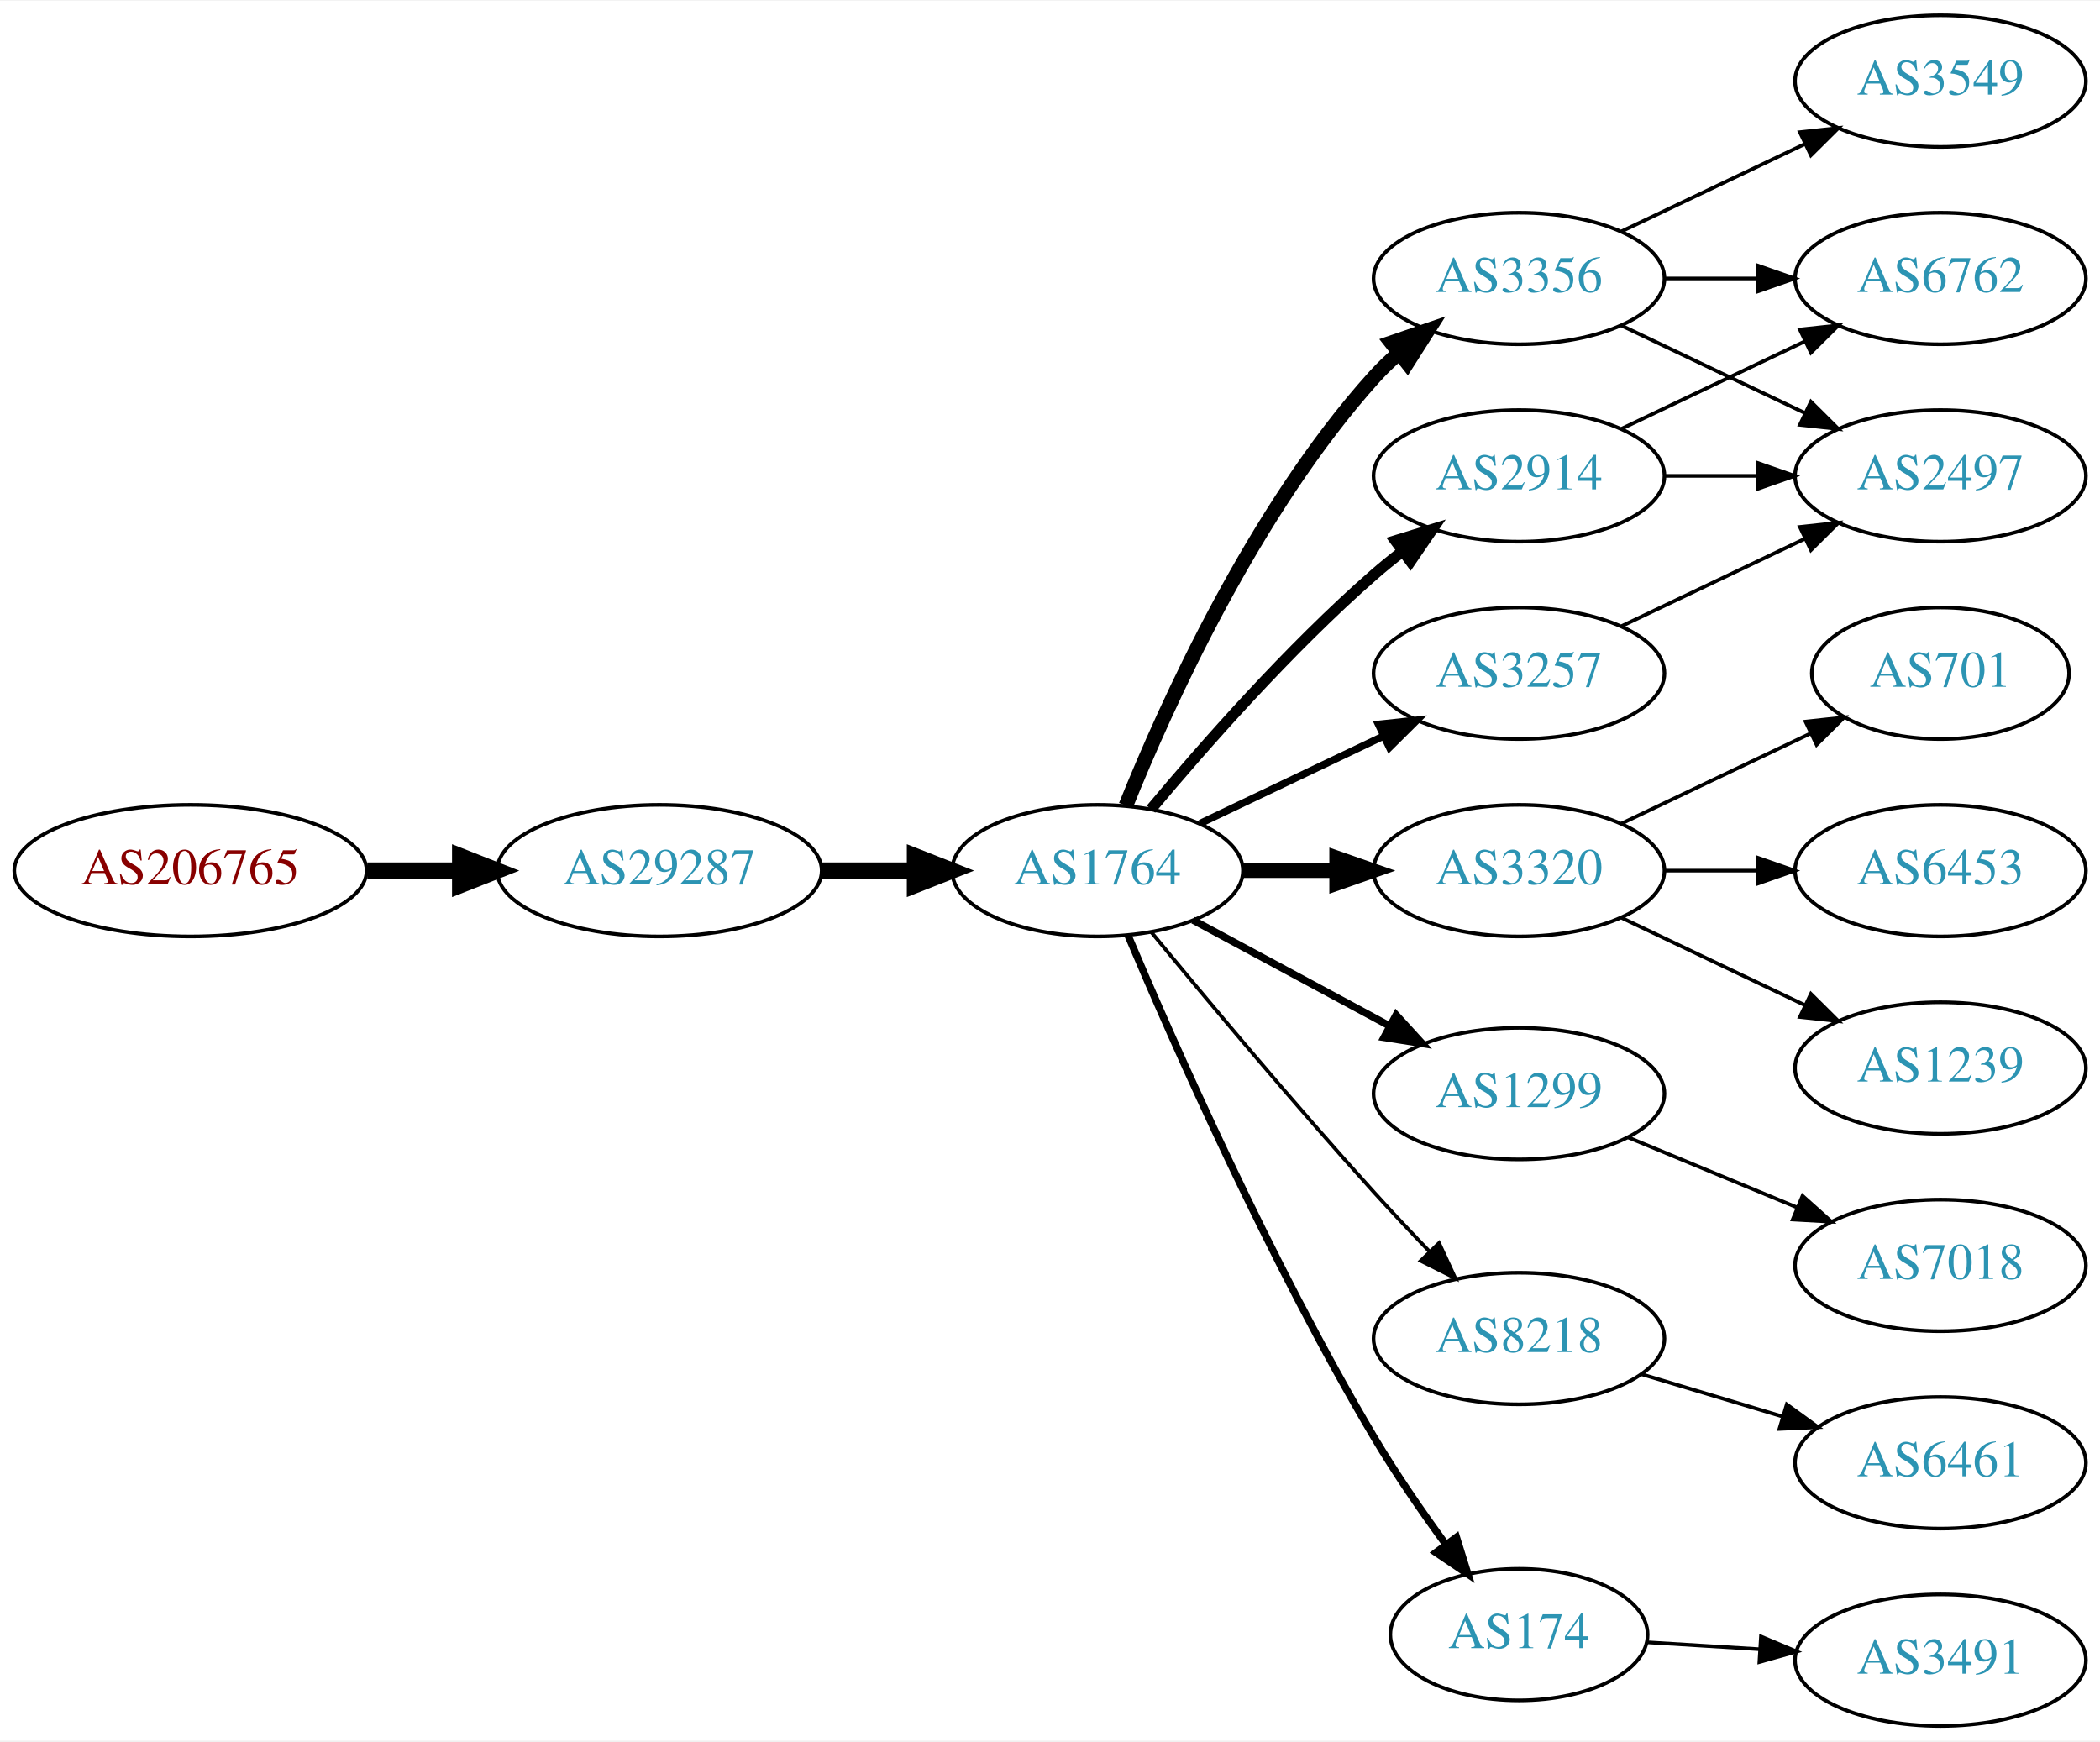
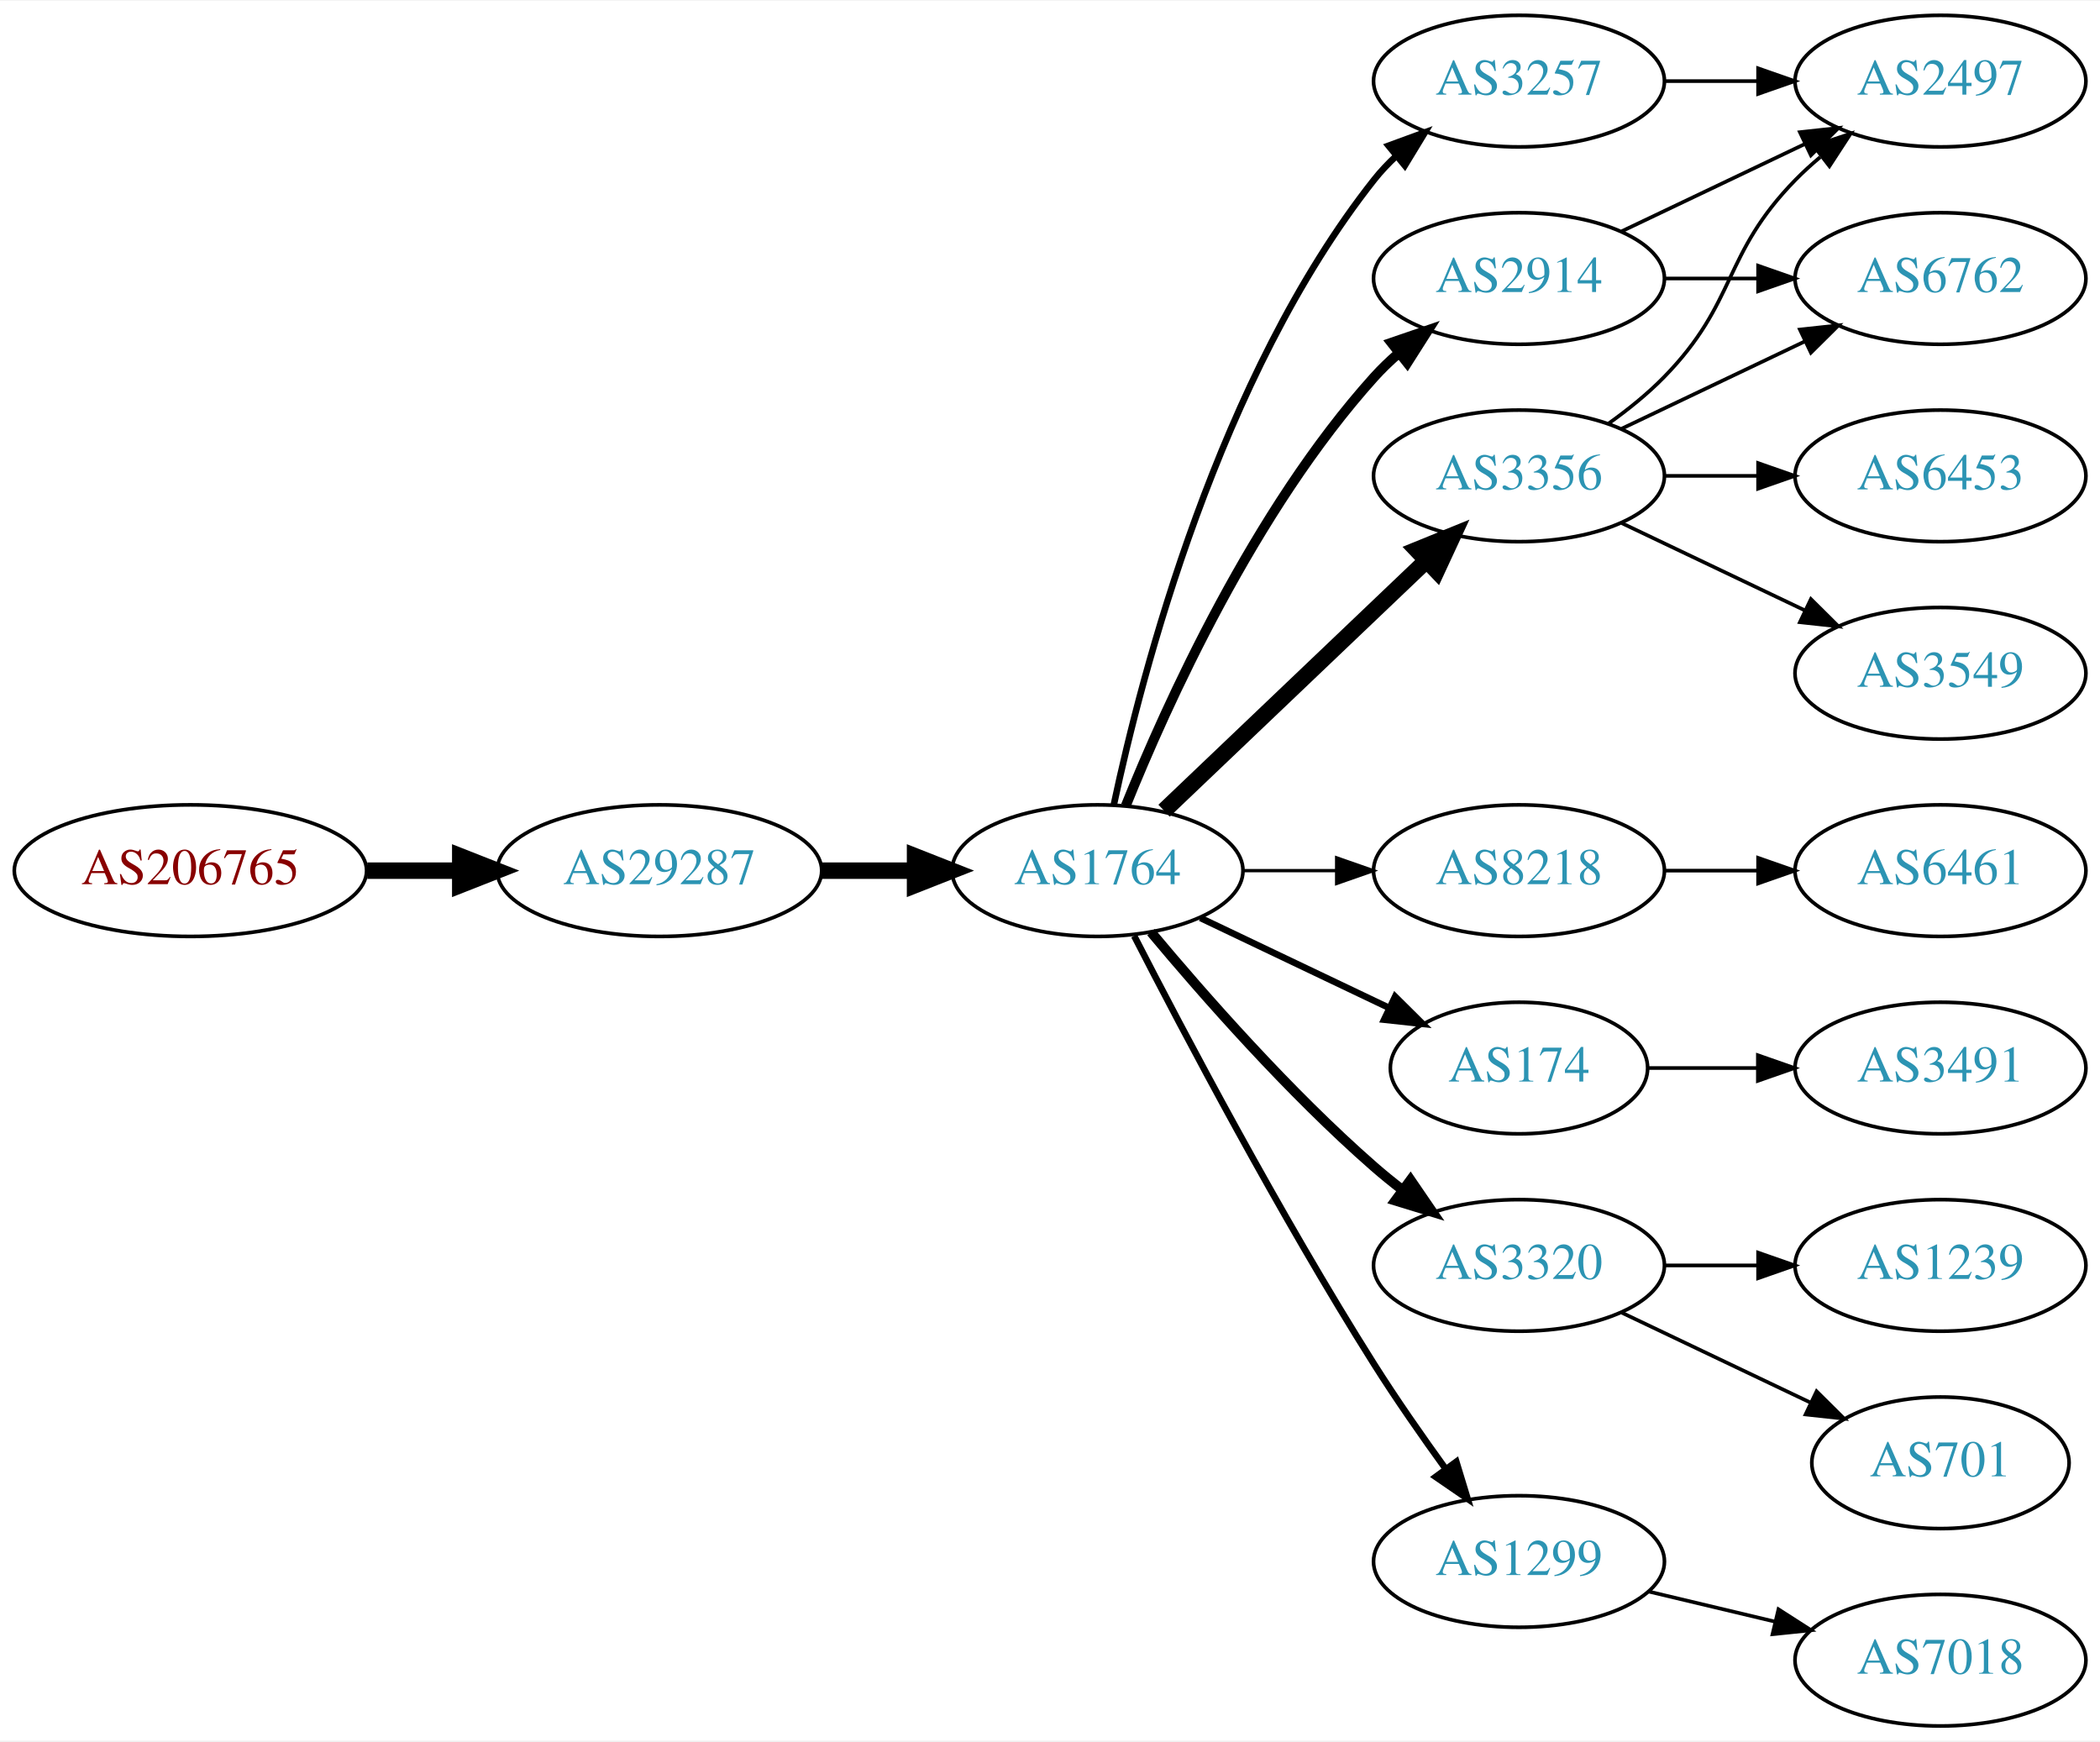
<svg xmlns="http://www.w3.org/2000/svg" xmlns:xlink="http://www.w3.org/1999/xlink" width="574pt" height="476pt" viewBox="0.00 0.00 574.46 476.00">
  <g id="graph0" class="graph" transform="scale(1 1) rotate(0) translate(4 472)">
    <polygon fill="white" stroke="none" points="-4,4 -4,-472 570.463,-472 570.463,4 -4,4" />
    <g id="node1" class="node">
      <g id="a_node1">
        <a xlink:href="/asn/206765" xlink:title="AS206765 ~ BYTESOURCE-AS [AT]">
          <ellipse fill="#ffffff" stroke="black" cx="48.096" cy="-234" rx="48.192" ry="18" />
          <text text-anchor="middle" x="48.096" y="-230.3" font-family="Times,serif" font-size="14.00" fill="#880000">AS206765</text>
        </a>
      </g>
    </g>
    <g id="node2" class="node">
      <g id="a_node2">
        <a xlink:href="/asn/29287" xlink:title="AS29287 ~ Wien Energie [AT]">
          <ellipse fill="#ffffff" stroke="black" cx="176.388" cy="-234" rx="44.393" ry="18" />
          <text text-anchor="middle" x="176.388" y="-230.3" font-family="Times,serif" font-size="14.00" fill="#2c94b3">AS29287</text>
        </a>
      </g>
    </g>
    <g id="edge1" class="edge">
      <path fill="none" stroke="black" stroke-width="4.5" d="M96.481,-234C104.742,-234 113.386,-234 121.799,-234" />
      <polygon fill="black" stroke="black" stroke-width="4.5" points="121.904,-237.938 131.904,-234 121.904,-230.063 121.904,-237.938" />
    </g>
    <g id="node3" class="node">
      <g id="a_node3">
        <a xlink:href="/asn/1764" xlink:title="AS1764 ~ NEXTLAYER-AS [AT]">
          <ellipse fill="#ffffff" stroke="black" cx="296.23" cy="-234" rx="39.794" ry="18" />
          <text text-anchor="middle" x="296.23" y="-230.3" font-family="Times,serif" font-size="14.00" fill="#2c94b3">AS1764</text>
        </a>
      </g>
    </g>
    <g id="edge2" class="edge">
      <path fill="none" stroke="black" stroke-width="4.5" d="M220.599,-234C228.911,-234 237.674,-234 246.156,-234" />
      <polygon fill="black" stroke="black" stroke-width="4.5" points="246.315,-237.938 256.315,-234 246.315,-230.063 246.315,-237.938" />
    </g>
    <g id="node4" class="node">
      <g id="a_node4">
        <a xlink:href="/asn/2914" xlink:title="AS2914 ~ NTT America, Inc. [US]">
-           <ellipse fill="#ffffff" stroke="black" cx="411.523" cy="-342" rx="39.794" ry="18" />
-           <text text-anchor="middle" x="411.523" y="-338.3" font-family="Times,serif" font-size="14.00" fill="#2c94b3">AS2914</text>
+           <ellipse fill="#ffffff" stroke="black" cx="411.523" cy="-396" rx="39.794" ry="18" />
+           <text text-anchor="middle" x="411.523" y="-392.3" font-family="Times,serif" font-size="14.00" fill="#2c94b3">AS2914</text>
        </a>
      </g>
    </g>
    <g id="edge3" class="edge">
-       <path fill="none" stroke="black" stroke-width="3" d="M310.86,-250.817C325.143,-267.929 348.689,-294.745 371.877,-315 374.342,-317.154 376.981,-319.294 379.678,-321.372" />
-       <polygon fill="black" stroke="black" stroke-width="3" points="377.703,-324.264 387.832,-327.37 381.851,-318.625 377.703,-324.264" />
+       <path fill="none" stroke="black" stroke-width="2.7" d="M303.978,-251.787C315.029,-279.243 339.082,-332.578 371.877,-369 373.879,-371.224 376.098,-373.363 378.43,-375.397" />
+       <polygon fill="black" stroke="black" stroke-width="2.7" points="376.628,-378.433 386.649,-381.873 380.961,-372.935 376.628,-378.433" />
    </g>
    <g id="node5" class="node">
      <g id="a_node5">
-         <a xlink:href="/asn/3320" xlink:title="AS3320 ~ DTAG [DE]">
+         <a xlink:href="/asn/8218" xlink:title="AS8218 ~ legacy Neotelecoms [FR]">
          <ellipse fill="#ffffff" stroke="black" cx="411.523" cy="-234" rx="39.794" ry="18" />
-           <text text-anchor="middle" x="411.523" y="-230.3" font-family="Times,serif" font-size="14.00" fill="#2c94b3">AS3320</text>
+           <text text-anchor="middle" x="411.523" y="-230.3" font-family="Times,serif" font-size="14.00" fill="#2c94b3">AS8218</text>
        </a>
      </g>
    </g>
    <g id="edge4" class="edge">
-       <path fill="none" stroke="black" stroke-width="4" d="M335.902,-234C344.105,-234 352.869,-234 361.401,-234" />
-       <polygon fill="black" stroke="black" stroke-width="4" points="361.641,-237.5 371.641,-234 361.641,-230.5 361.641,-237.5" />
+       <path fill="none" stroke="black" stroke-width="0.9" d="M335.902,-234C344.105,-234 352.869,-234 361.401,-234" />
+       <polygon fill="black" stroke="black" stroke-width="0.9" points="361.641,-237.5 371.641,-234 361.641,-230.5 361.641,-237.5" />
    </g>
    <g id="node6" class="node">
      <g id="a_node6">
        <a xlink:href="/asn/3356" xlink:title="AS3356 ~ Level 3 Parent, LLC [US]">
-           <ellipse fill="#ffffff" stroke="black" cx="411.523" cy="-396" rx="39.794" ry="18" />
-           <text text-anchor="middle" x="411.523" y="-392.3" font-family="Times,serif" font-size="14.00" fill="#2c94b3">AS3356</text>
+           <ellipse fill="#ffffff" stroke="black" cx="411.523" cy="-342" rx="39.794" ry="18" />
+           <text text-anchor="middle" x="411.523" y="-338.3" font-family="Times,serif" font-size="14.00" fill="#2c94b3">AS3356</text>
        </a>
      </g>
    </g>
    <g id="edge5" class="edge">
-       <path fill="none" stroke="black" stroke-width="4" d="M303.978,-251.787C315.029,-279.243 339.082,-332.578 371.877,-369 373.879,-371.224 376.098,-373.363 378.43,-375.397" />
-       <polygon fill="black" stroke="black" stroke-width="4" points="376.628,-378.433 386.649,-381.873 380.961,-372.935 376.628,-378.433" />
+       <path fill="none" stroke="black" stroke-width="4.5" d="M314.437,-250.403C333.512,-268.587 364.432,-298.063 386.03,-318.651" />
+       <polygon fill="black" stroke="black" stroke-width="4.5" points="383.571,-321.747 393.526,-325.797 389.004,-316.047 383.571,-321.747" />
    </g>
    <g id="node7" class="node">
      <g id="a_node7">
-         <a xlink:href="/asn/3257" xlink:title="AS3257 ~ GTT [DE]">
-           <ellipse fill="#ffffff" stroke="black" cx="411.523" cy="-288" rx="39.794" ry="18" />
-           <text text-anchor="middle" x="411.523" y="-284.3" font-family="Times,serif" font-size="14.00" fill="#2c94b3">AS3257</text>
+         <a xlink:href="/asn/174" xlink:title="AS174 ~ Cogent Communications [US]">
+           <ellipse fill="#ffffff" stroke="black" cx="411.523" cy="-180" rx="35.194" ry="18" />
+           <text text-anchor="middle" x="411.523" y="-176.3" font-family="Times,serif" font-size="14.00" fill="#2c94b3">AS174</text>
        </a>
      </g>
    </g>
    <g id="edge6" class="edge">
-       <path fill="none" stroke="black" stroke-width="2" d="M324.367,-246.934C339.361,-254.081 358.182,-263.052 374.405,-270.785" />
-       <polygon fill="black" stroke="black" stroke-width="2" points="373.075,-274.028 383.608,-275.171 376.087,-267.709 373.075,-274.028" />
+       <path fill="none" stroke="black" stroke-width="1.8" d="M324.367,-221.066C339.798,-213.71 359.284,-204.423 375.819,-196.541" />
+       <polygon fill="black" stroke="black" stroke-width="1.8" points="377.64,-199.551 385.161,-192.089 374.628,-193.232 377.64,-199.551" />
    </g>
    <g id="node8" class="node">
      <g id="a_node8">
-         <a xlink:href="/asn/1299" xlink:title="AS1299 ~ Telia Carrier [EU]">
-           <ellipse fill="#ffffff" stroke="black" cx="411.523" cy="-173" rx="39.794" ry="18" />
-           <text text-anchor="middle" x="411.523" y="-169.3" font-family="Times,serif" font-size="14.00" fill="#2c94b3">AS1299</text>
+         <a xlink:href="/asn/3320" xlink:title="AS3320 ~ DTAG [DE]">
+           <ellipse fill="#ffffff" stroke="black" cx="411.523" cy="-126" rx="39.794" ry="18" />
+           <text text-anchor="middle" x="411.523" y="-122.3" font-family="Times,serif" font-size="14.00" fill="#2c94b3">AS3320</text>
        </a>
      </g>
    </g>
    <g id="edge7" class="edge">
-       <path fill="none" stroke="black" stroke-width="2" d="M322.373,-220.462C338.105,-211.992 358.588,-200.963 375.85,-191.669" />
-       <polygon fill="black" stroke="black" stroke-width="2" points="377.913,-194.533 385.058,-186.711 374.594,-188.37 377.913,-194.533" />
+       <path fill="none" stroke="black" stroke-width="2.7" d="M310.86,-217.183C325.143,-200.071 348.689,-173.255 371.877,-153 374.342,-150.846 376.981,-148.706 379.678,-146.628" />
+       <polygon fill="black" stroke="black" stroke-width="2.7" points="381.851,-149.375 387.832,-140.63 377.703,-143.736 381.851,-149.375" />
    </g>
    <g id="node9" class="node">
      <g id="a_node9">
-         <a xlink:href="/asn/8218" xlink:title="AS8218 ~ legacy Neotelecoms [FR]">
-           <ellipse fill="#ffffff" stroke="black" cx="411.523" cy="-106" rx="39.794" ry="18" />
-           <text text-anchor="middle" x="411.523" y="-102.3" font-family="Times,serif" font-size="14.00" fill="#2c94b3">AS8218</text>
+         <a xlink:href="/asn/1299" xlink:title="AS1299 ~ Telia Carrier [EU]">
+           <ellipse fill="#ffffff" stroke="black" cx="411.523" cy="-45" rx="39.794" ry="18" />
+           <text text-anchor="middle" x="411.523" y="-41.3" font-family="Times,serif" font-size="14.00" fill="#2c94b3">AS1299</text>
        </a>
      </g>
    </g>
    <g id="edge8" class="edge">
-       <path fill="none" stroke="black" d="M310.949,-217.181C325.689,-199.264 349.958,-170.206 371.877,-146 376.667,-140.71 381.912,-135.14 386.951,-129.894" />
-       <polygon fill="black" stroke="black" points="389.662,-132.125 394.107,-122.508 384.635,-127.254 389.662,-132.125" />
+       <path fill="none" stroke="black" stroke-width="1.8" d="M306.256,-216.148C319.692,-189.945 346.142,-139.763 371.877,-99 377.94,-89.396 385.059,-79.187 391.525,-70.261" />
+       <polygon fill="black" stroke="black" stroke-width="1.8" points="394.376,-72.291 397.467,-62.157 388.731,-68.152 394.376,-72.291" />
    </g>
    <g id="node10" class="node">
      <g id="a_node10">
-         <a xlink:href="/asn/174" xlink:title="AS174 ~ Cogent Communications [US]">
-           <ellipse fill="#ffffff" stroke="black" cx="411.523" cy="-25" rx="35.194" ry="18" />
-           <text text-anchor="middle" x="411.523" y="-21.3" font-family="Times,serif" font-size="14.00" fill="#2c94b3">AS174</text>
+         <a xlink:href="/asn/3257" xlink:title="AS3257 ~ GTT [DE]">
+           <ellipse fill="#ffffff" stroke="black" cx="411.523" cy="-450" rx="39.794" ry="18" />
+           <text text-anchor="middle" x="411.523" y="-446.3" font-family="Times,serif" font-size="14.00" fill="#2c94b3">AS3257</text>
        </a>
      </g>
    </g>
    <g id="edge9" class="edge">
-       <path fill="none" stroke="black" stroke-width="2" d="M304.568,-216.29C316.982,-186.959 343.553,-126.792 371.877,-79 377.756,-69.079 384.941,-58.666 391.514,-49.661" />
-       <polygon fill="black" stroke="black" stroke-width="2" points="394.409,-51.634 397.566,-41.52 388.791,-47.458 394.409,-51.634" />
-     </g>
-     <g id="node13" class="node">
-       <g id="a_node13">
+       <path fill="none" stroke="black" stroke-width="1.8" d="M300.72,-252.16C308.351,-288.03 329.343,-369.155 371.877,-423 373.684,-425.288 375.737,-427.462 377.932,-429.51" />
+       <polygon fill="black" stroke="black" stroke-width="1.8" points="375.842,-432.323 385.791,-435.966 380.285,-426.914 375.842,-432.323" />
+     </g>
+     <g id="node12" class="node">
+       <g id="a_node12">
        <a xlink:href="/asn/6762" xlink:title="AS6762 ~ TELECOM ITALIA SPARKLE S.p.A. [IT]">
          <ellipse fill="#ffffff" stroke="black" cx="526.816" cy="-396" rx="39.794" ry="18" />
          <text text-anchor="middle" x="526.816" y="-392.3" font-family="Times,serif" font-size="14.00" fill="#2c94b3">AS6762</text>
        </a>
      </g>
    </g>
+     <g id="edge20" class="edge">
+       <path fill="none" stroke="black" d="M451.195,-396C459.398,-396 468.162,-396 476.694,-396" />
+       <polygon fill="black" stroke="black" points="476.934,-399.5 486.934,-396 476.933,-392.5 476.934,-399.5" />
+     </g>
+     <g id="node13" class="node">
+       <g id="a_node13">
+         <a xlink:href="/asn/2497" xlink:title="AS2497 ~ Internet Initiative Japan Inc. [JP]">
+           <ellipse fill="#ffffff" stroke="black" cx="526.816" cy="-450" rx="39.794" ry="18" />
+           <text text-anchor="middle" x="526.816" y="-446.3" font-family="Times,serif" font-size="14.00" fill="#2c94b3">AS2497</text>
+         </a>
+       </g>
+     </g>
    <g id="edge19" class="edge">
+       <path fill="none" stroke="black" d="M439.66,-408.934C454.654,-416.081 473.475,-425.052 489.698,-432.785" />
+       <polygon fill="black" stroke="black" points="488.368,-436.028 498.901,-437.171 491.38,-429.709 488.368,-436.028" />
+     </g>
+     <g id="node11" class="node">
+       <g id="a_node11">
+         <a xlink:href="/asn/6461" xlink:title="AS6461 ~ ZAYO-6461 [US]">
+           <ellipse fill="#ffffff" stroke="black" cx="526.816" cy="-234" rx="39.794" ry="18" />
+           <text text-anchor="middle" x="526.816" y="-230.3" font-family="Times,serif" font-size="14.00" fill="#2c94b3">AS6461</text>
+         </a>
+       </g>
+     </g>
+     <g id="edge10" class="edge">
+       <path fill="none" stroke="black" d="M451.195,-234C459.398,-234 468.162,-234 476.694,-234" />
+       <polygon fill="black" stroke="black" points="476.934,-237.5 486.934,-234 476.933,-230.5 476.934,-237.5" />
+     </g>
+     <g id="edge11" class="edge">
      <path fill="none" stroke="black" d="M439.66,-354.934C454.654,-362.081 473.475,-371.052 489.698,-378.785" />
      <polygon fill="black" stroke="black" points="488.368,-382.028 498.901,-383.171 491.38,-375.709 488.368,-382.028" />
    </g>
+     <g id="edge12" class="edge">
+       <path fill="none" stroke="black" d="M436.117,-356.389C441.373,-360.148 446.705,-364.437 451.17,-369 471.342,-389.617 466.997,-402.383 487.17,-423 489.262,-425.139 491.546,-427.218 493.922,-429.21" />
+       <polygon fill="black" stroke="black" points="492.166,-432.275 502.222,-435.611 496.441,-426.732 492.166,-432.275" />
+     </g>
    <g id="node14" class="node">
      <g id="a_node14">
-         <a xlink:href="/asn/2497" xlink:title="AS2497 ~ Internet Initiative Japan Inc. [JP]">
+         <a xlink:href="/asn/3549" xlink:title="AS3549 ~ Level 3 Parent, LLC [US]">
+           <ellipse fill="#ffffff" stroke="black" cx="526.816" cy="-288" rx="39.794" ry="18" />
+           <text text-anchor="middle" x="526.816" y="-284.3" font-family="Times,serif" font-size="14.00" fill="#2c94b3">AS3549</text>
+         </a>
+       </g>
+     </g>
+     <g id="edge13" class="edge">
+       <path fill="none" stroke="black" d="M439.66,-329.066C454.654,-321.919 473.475,-312.948 489.698,-305.215" />
+       <polygon fill="black" stroke="black" points="491.38,-308.291 498.901,-300.829 488.368,-301.972 491.38,-308.291" />
+     </g>
+     <g id="node15" class="node">
+       <g id="a_node15">
+         <a xlink:href="/asn/6453" xlink:title="AS6453 ~ TATA COMMUNICATIONS (AMERICA) INC [US]">
          <ellipse fill="#ffffff" stroke="black" cx="526.816" cy="-342" rx="39.794" ry="18" />
-           <text text-anchor="middle" x="526.816" y="-338.3" font-family="Times,serif" font-size="14.00" fill="#2c94b3">AS2497</text>
-         </a>
-       </g>
-     </g>
-     <g id="edge20" class="edge">
+           <text text-anchor="middle" x="526.816" y="-338.3" font-family="Times,serif" font-size="14.00" fill="#2c94b3">AS6453</text>
+         </a>
+       </g>
+     </g>
+     <g id="edge14" class="edge">
      <path fill="none" stroke="black" d="M451.195,-342C459.398,-342 468.162,-342 476.694,-342" />
      <polygon fill="black" stroke="black" points="476.934,-345.5 486.934,-342 476.933,-338.5 476.934,-345.5" />
    </g>
-     <g id="node15" class="node">
-       <g id="a_node15">
-         <a xlink:href="/asn/701" xlink:title="AS701 ~ UUNET [US]">
-           <ellipse fill="#ffffff" stroke="black" cx="526.816" cy="-288" rx="35.194" ry="18" />
-           <text text-anchor="middle" x="526.816" y="-284.3" font-family="Times,serif" font-size="14.00" fill="#2c94b3">AS701</text>
-         </a>
-       </g>
-     </g>
-     <g id="edge14" class="edge">
-       <path fill="none" stroke="black" d="M439.66,-246.934C455.091,-254.29 474.577,-263.577 491.112,-271.459" />
-       <polygon fill="black" stroke="black" points="489.921,-274.768 500.454,-275.911 492.933,-268.449 489.921,-274.768" />
+     <g id="node18" class="node">
+       <g id="a_node18">
+         <a xlink:href="/asn/3491" xlink:title="AS3491 ~ PCCW Global, Inc. [US]">
+           <ellipse fill="#ffffff" stroke="black" cx="526.816" cy="-180" rx="39.794" ry="18" />
+           <text text-anchor="middle" x="526.816" y="-176.3" font-family="Times,serif" font-size="14.00" fill="#2c94b3">AS3491</text>
+         </a>
+       </g>
+     </g>
+     <g id="edge17" class="edge">
+       <path fill="none" stroke="black" d="M446.822,-180C456.199,-180 466.55,-180 476.584,-180" />
+       <polygon fill="black" stroke="black" points="476.873,-183.5 486.873,-180 476.873,-176.5 476.873,-183.5" />
    </g>
    <g id="node16" class="node">
      <g id="a_node16">
-         <a xlink:href="/asn/6453" xlink:title="AS6453 ~ TATA COMMUNICATIONS (AMERICA) INC [US]">
-           <ellipse fill="#ffffff" stroke="black" cx="526.816" cy="-234" rx="39.794" ry="18" />
-           <text text-anchor="middle" x="526.816" y="-230.3" font-family="Times,serif" font-size="14.00" fill="#2c94b3">AS6453</text>
+         <a xlink:href="/asn/701" xlink:title="AS701 ~ UUNET [US]">
+           <ellipse fill="#ffffff" stroke="black" cx="526.816" cy="-72" rx="35.194" ry="18" />
+           <text text-anchor="middle" x="526.816" y="-68.3" font-family="Times,serif" font-size="14.00" fill="#2c94b3">AS701</text>
        </a>
      </g>
    </g>
    <g id="edge15" class="edge">
-       <path fill="none" stroke="black" d="M451.195,-234C459.398,-234 468.162,-234 476.694,-234" />
-       <polygon fill="black" stroke="black" points="476.934,-237.5 486.934,-234 476.933,-230.5 476.934,-237.5" />
+       <path fill="none" stroke="black" d="M439.66,-113.066C455.091,-105.71 474.577,-96.423 491.112,-88.541" />
+       <polygon fill="black" stroke="black" points="492.933,-91.551 500.454,-84.089 489.921,-85.232 492.933,-91.551" />
    </g>
    <g id="node17" class="node">
      <g id="a_node17">
        <a xlink:href="/asn/1239" xlink:title="AS1239 ~ Sprint [US]">
-           <ellipse fill="#ffffff" stroke="black" cx="526.816" cy="-180" rx="39.794" ry="18" />
-           <text text-anchor="middle" x="526.816" y="-176.3" font-family="Times,serif" font-size="14.00" fill="#2c94b3">AS1239</text>
+           <ellipse fill="#ffffff" stroke="black" cx="526.816" cy="-126" rx="39.794" ry="18" />
+           <text text-anchor="middle" x="526.816" y="-122.3" font-family="Times,serif" font-size="14.00" fill="#2c94b3">AS1239</text>
        </a>
      </g>
    </g>
    <g id="edge16" class="edge">
-       <path fill="none" stroke="black" d="M439.66,-221.066C454.654,-213.919 473.475,-204.948 489.698,-197.215" />
-       <polygon fill="black" stroke="black" points="491.38,-200.291 498.901,-192.829 488.368,-193.972 491.38,-200.291" />
-     </g>
-     <g id="node12" class="node">
-       <g id="a_node12">
-         <a xlink:href="/asn/3549" xlink:title="AS3549 ~ Level 3 Parent, LLC [US]">
-           <ellipse fill="#ffffff" stroke="black" cx="526.816" cy="-450" rx="39.794" ry="18" />
-           <text text-anchor="middle" x="526.816" y="-446.3" font-family="Times,serif" font-size="14.00" fill="#2c94b3">AS3549</text>
-         </a>
-       </g>
-     </g>
-     <g id="edge11" class="edge">
-       <path fill="none" stroke="black" d="M439.66,-408.934C454.654,-416.081 473.475,-425.052 489.698,-432.785" />
-       <polygon fill="black" stroke="black" points="488.368,-436.028 498.901,-437.171 491.38,-429.709 488.368,-436.028" />
-     </g>
-     <g id="edge12" class="edge">
-       <path fill="none" stroke="black" d="M451.195,-396C459.398,-396 468.162,-396 476.694,-396" />
-       <polygon fill="black" stroke="black" points="476.934,-399.5 486.934,-396 476.933,-392.5 476.934,-399.5" />
-     </g>
-     <g id="edge13" class="edge">
-       <path fill="none" stroke="black" d="M439.66,-383.066C454.654,-375.919 473.475,-366.948 489.698,-359.215" />
-       <polygon fill="black" stroke="black" points="491.38,-362.291 498.901,-354.829 488.368,-355.972 491.38,-362.291" />
-     </g>
-     <g id="edge17" class="edge">
-       <path fill="none" stroke="black" d="M439.66,-300.934C454.654,-308.081 473.475,-317.052 489.698,-324.785" />
-       <polygon fill="black" stroke="black" points="488.368,-328.028 498.901,-329.171 491.38,-321.709 488.368,-328.028" />
-     </g>
-     <g id="node11" class="node">
-       <g id="a_node11">
-         <a xlink:href="/asn/7018" xlink:title="AS7018 ~ AT&amp;T Services, Inc. [US]">
-           <ellipse fill="#ffffff" stroke="black" cx="526.816" cy="-126" rx="39.794" ry="18" />
-           <text text-anchor="middle" x="526.816" y="-122.3" font-family="Times,serif" font-size="14.00" fill="#2c94b3">AS7018</text>
-         </a>
-       </g>
-     </g>
-     <g id="edge10" class="edge">
-       <path fill="none" stroke="black" d="M441.405,-161.018C455.387,-155.218 472.368,-148.173 487.423,-141.928" />
-       <polygon fill="black" stroke="black" points="489.092,-145.025 496.987,-137.96 486.409,-138.559 489.092,-145.025" />
-     </g>
-     <g id="node18" class="node">
-       <g id="a_node18">
-         <a xlink:href="/asn/6461" xlink:title="AS6461 ~ ZAYO-6461 [US]">
-           <ellipse fill="#ffffff" stroke="black" cx="526.816" cy="-72" rx="39.794" ry="18" />
-           <text text-anchor="middle" x="526.816" y="-68.3" font-family="Times,serif" font-size="14.00" fill="#2c94b3">AS6461</text>
-         </a>
-       </g>
-     </g>
-     <g id="edge18" class="edge">
-       <path fill="none" stroke="black" d="M444.988,-96.257C456.958,-92.665 470.701,-88.54 483.419,-84.724" />
-       <polygon fill="black" stroke="black" points="484.774,-87.971 493.346,-81.745 482.762,-81.267 484.774,-87.971" />
+       <path fill="none" stroke="black" d="M451.195,-126C459.398,-126 468.162,-126 476.694,-126" />
+       <polygon fill="black" stroke="black" points="476.934,-129.5 486.934,-126 476.933,-122.5 476.934,-129.5" />
    </g>
    <g id="node19" class="node">
      <g id="a_node19">
-         <a xlink:href="/asn/3491" xlink:title="AS3491 ~ PCCW Global, Inc. [US]">
+         <a xlink:href="/asn/7018" xlink:title="AS7018 ~ AT&amp;T Services, Inc. [US]">
          <ellipse fill="#ffffff" stroke="black" cx="526.816" cy="-18" rx="39.794" ry="18" />
-           <text text-anchor="middle" x="526.816" y="-14.3" font-family="Times,serif" font-size="14.00" fill="#2c94b3">AS3491</text>
+           <text text-anchor="middle" x="526.816" y="-14.3" font-family="Times,serif" font-size="14.00" fill="#2c94b3">AS7018</text>
        </a>
      </g>
    </g>
    <g id="edge21" class="edge">
-       <path fill="none" stroke="black" d="M446.515,-22.9C456.194,-22.302 466.929,-21.638 477.294,-20.998" />
-       <polygon fill="black" stroke="black" points="477.717,-24.479 487.482,-20.369 477.286,-17.492 477.717,-24.479" />
+       <path fill="none" stroke="black" d="M447.13,-36.752C458.002,-34.162 470.156,-31.265 481.598,-28.538" />
+       <polygon fill="black" stroke="black" points="482.505,-31.92 491.421,-26.197 480.882,-25.111 482.505,-31.92" />
+     </g>
+     <g id="edge18" class="edge">
+       <path fill="none" stroke="black" d="M451.195,-450C459.398,-450 468.162,-450 476.694,-450" />
+       <polygon fill="black" stroke="black" points="476.934,-453.5 486.934,-450 476.933,-446.5 476.934,-453.5" />
    </g>
  </g>
</svg>
